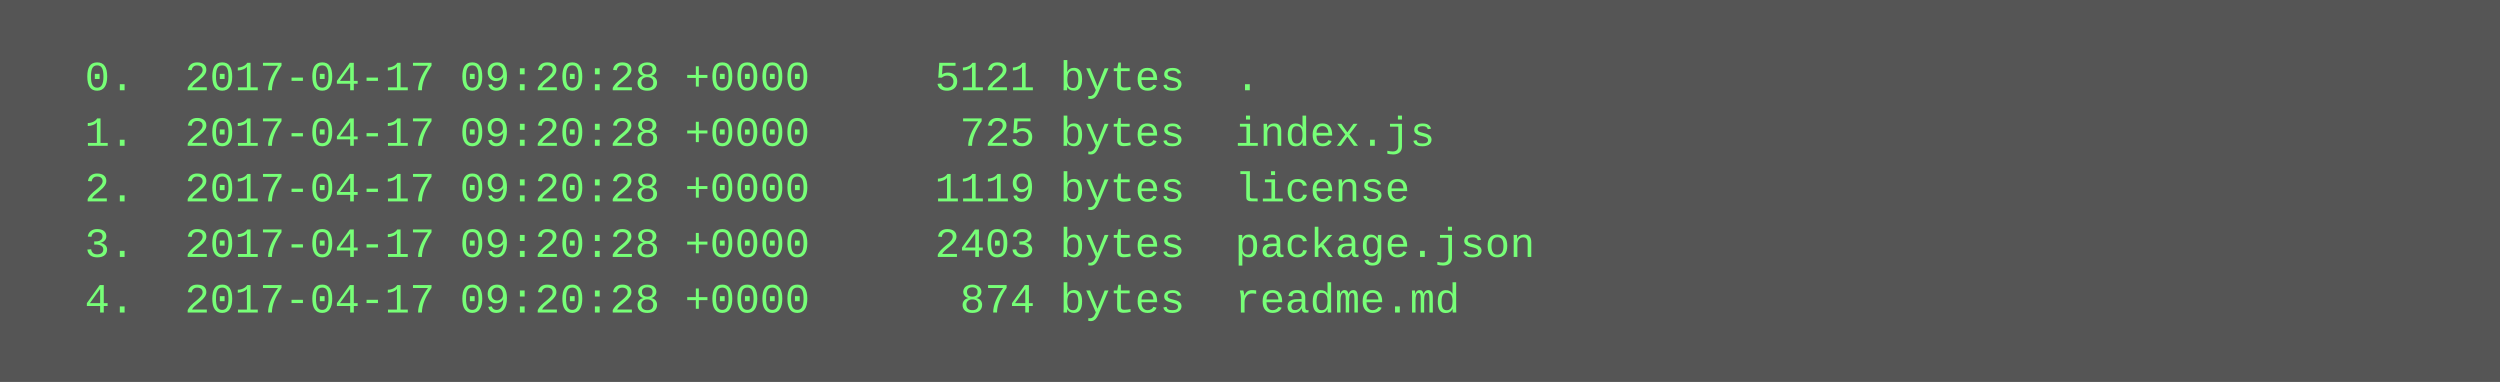
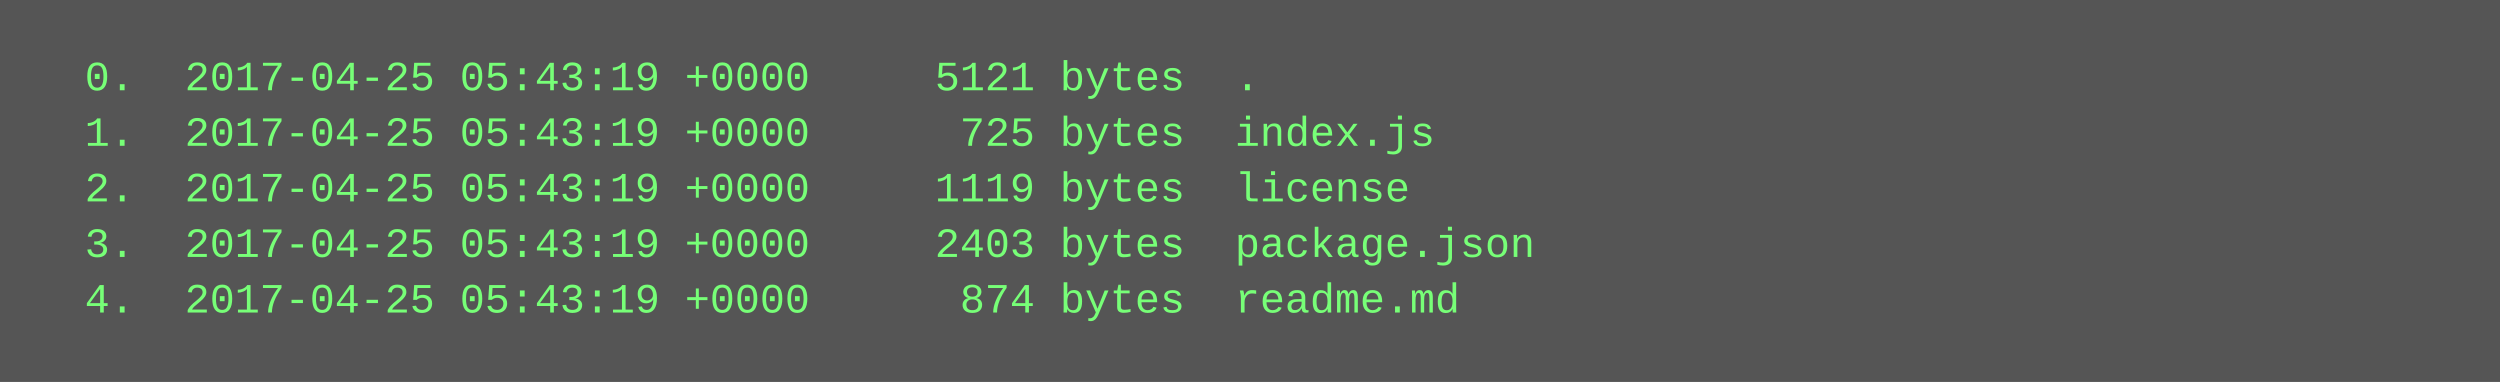
<svg xmlns="http://www.w3.org/2000/svg" height="110" width="720">
  <rect height="110" fill="#555" width="720" />
  <text fill="#7f7" font-family="Courier New" font-size="12" xml:space="preserve">
-     <tspan x="10" y="26">  0.  2017-04-17 09:20:28 +0000     5121 bytes  .</tspan>
-     <tspan x="10" y="42">  1.  2017-04-17 09:20:28 +0000      725 bytes  index.js</tspan>
-     <tspan x="10" y="58">  2.  2017-04-17 09:20:28 +0000     1119 bytes  license</tspan>
-     <tspan x="10" y="74">  3.  2017-04-17 09:20:28 +0000     2403 bytes  package.json</tspan>
-     <tspan x="10" y="90">  4.  2017-04-17 09:20:28 +0000      874 bytes  readme.md</tspan>
+     <tspan x="10" y="26">  0.  2017-04-25 05:43:19 +0000     5121 bytes  .</tspan>
+     <tspan x="10" y="42">  1.  2017-04-25 05:43:19 +0000      725 bytes  index.js</tspan>
+     <tspan x="10" y="58">  2.  2017-04-25 05:43:19 +0000     1119 bytes  license</tspan>
+     <tspan x="10" y="74">  3.  2017-04-25 05:43:19 +0000     2403 bytes  package.json</tspan>
+     <tspan x="10" y="90">  4.  2017-04-25 05:43:19 +0000      874 bytes  readme.md</tspan>
  </text>
</svg>
